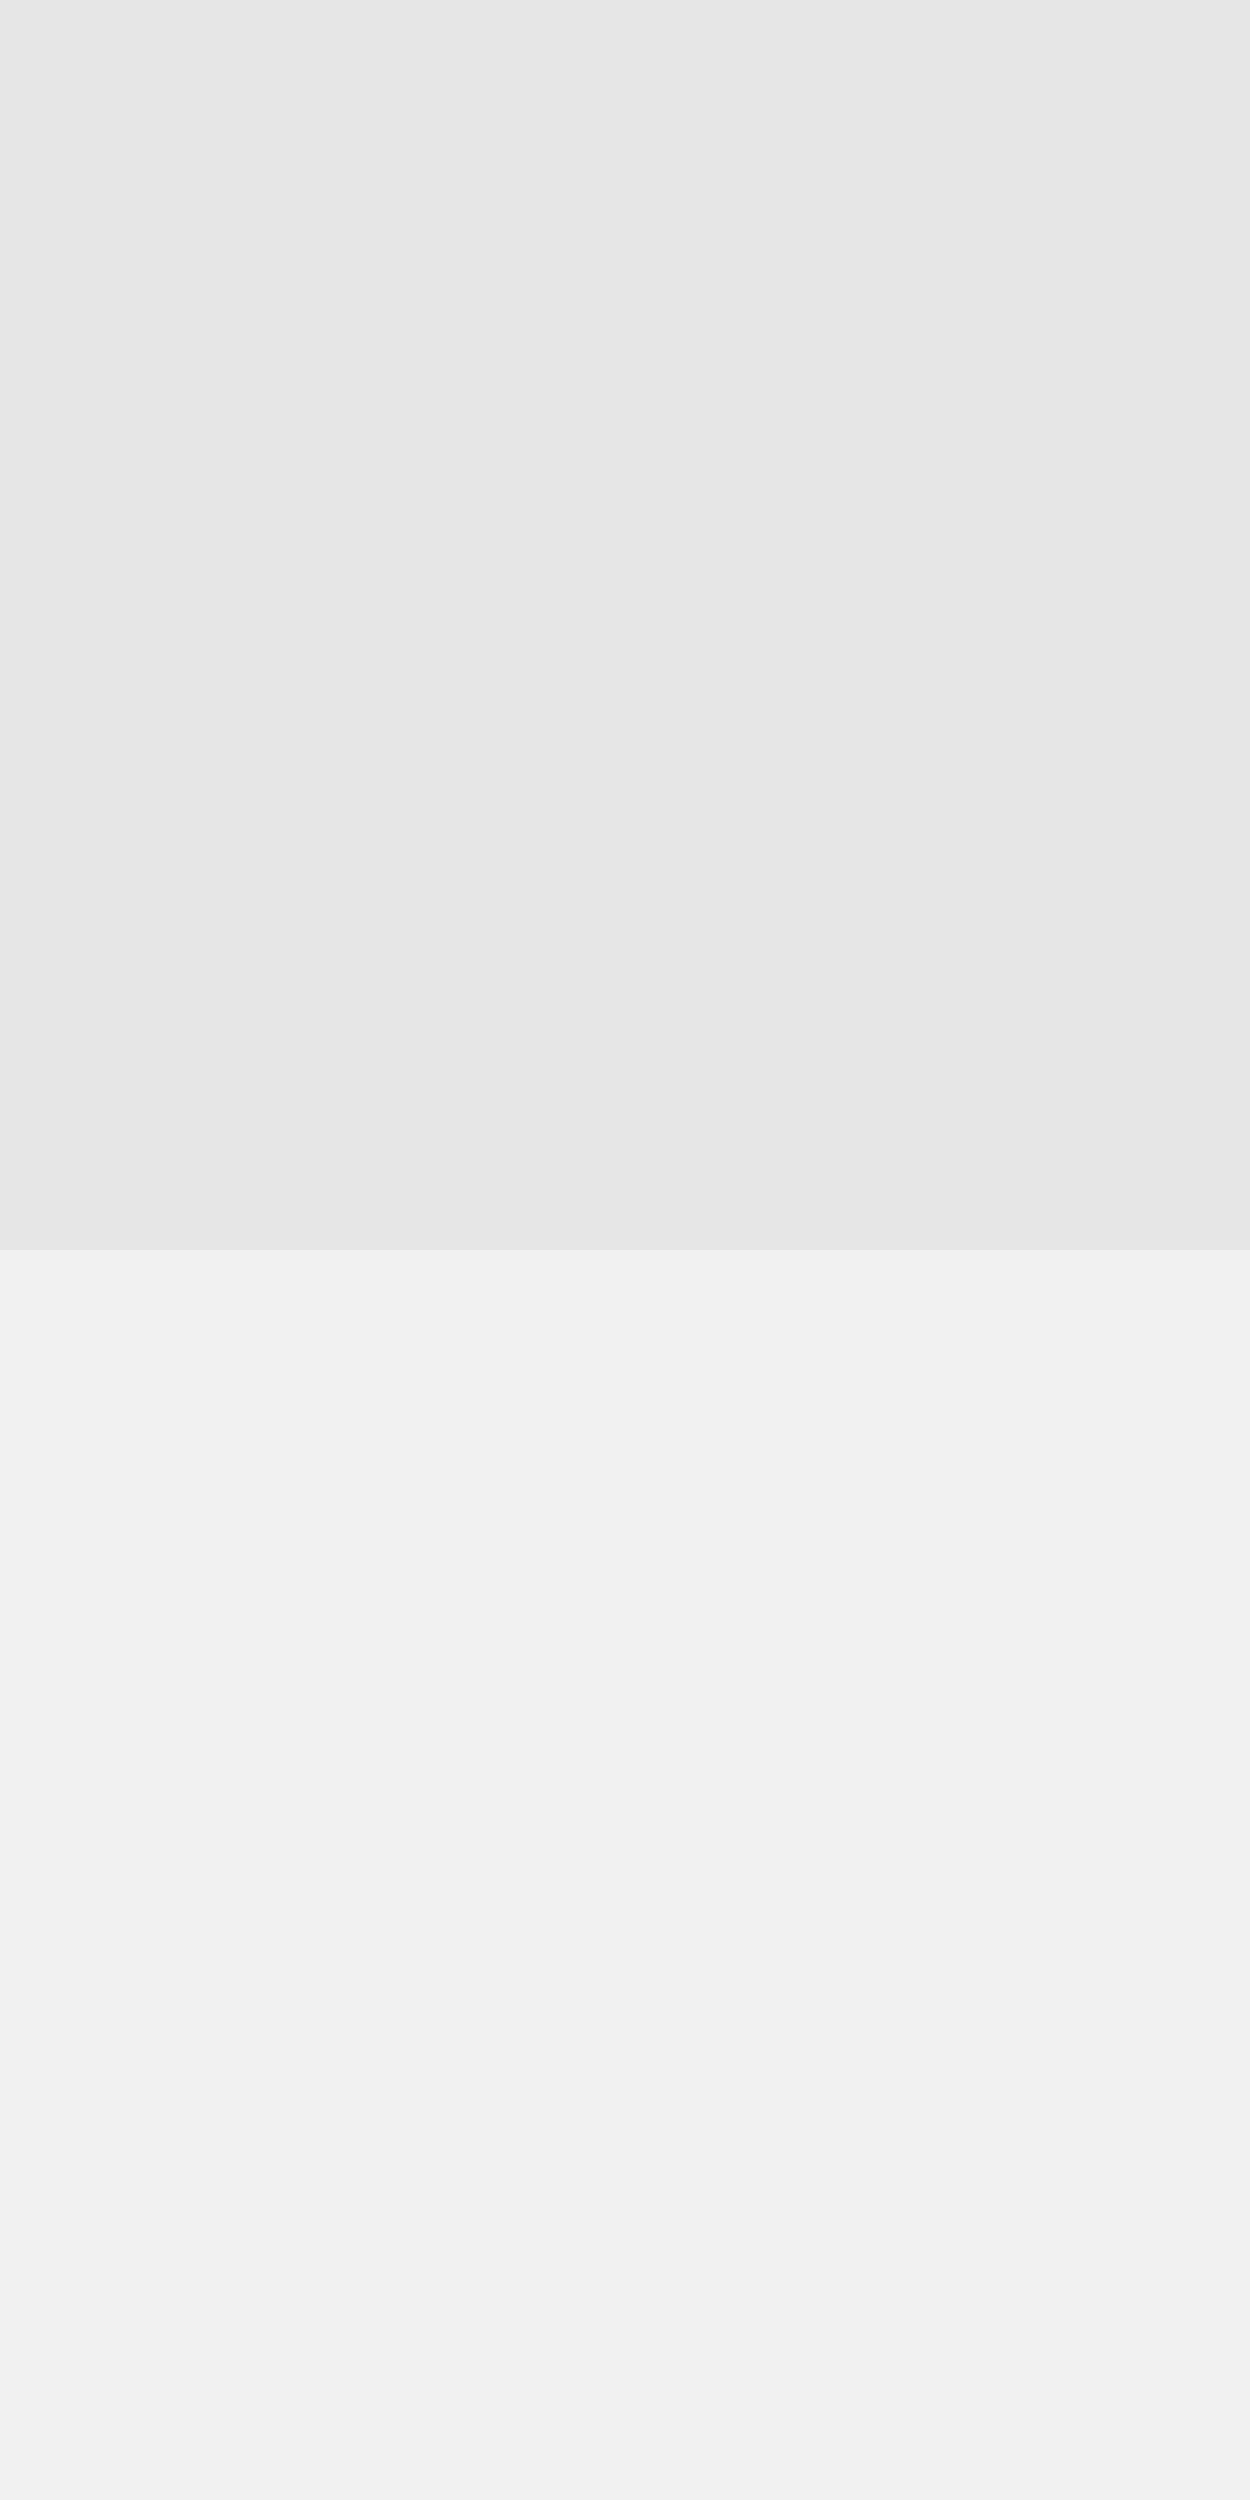
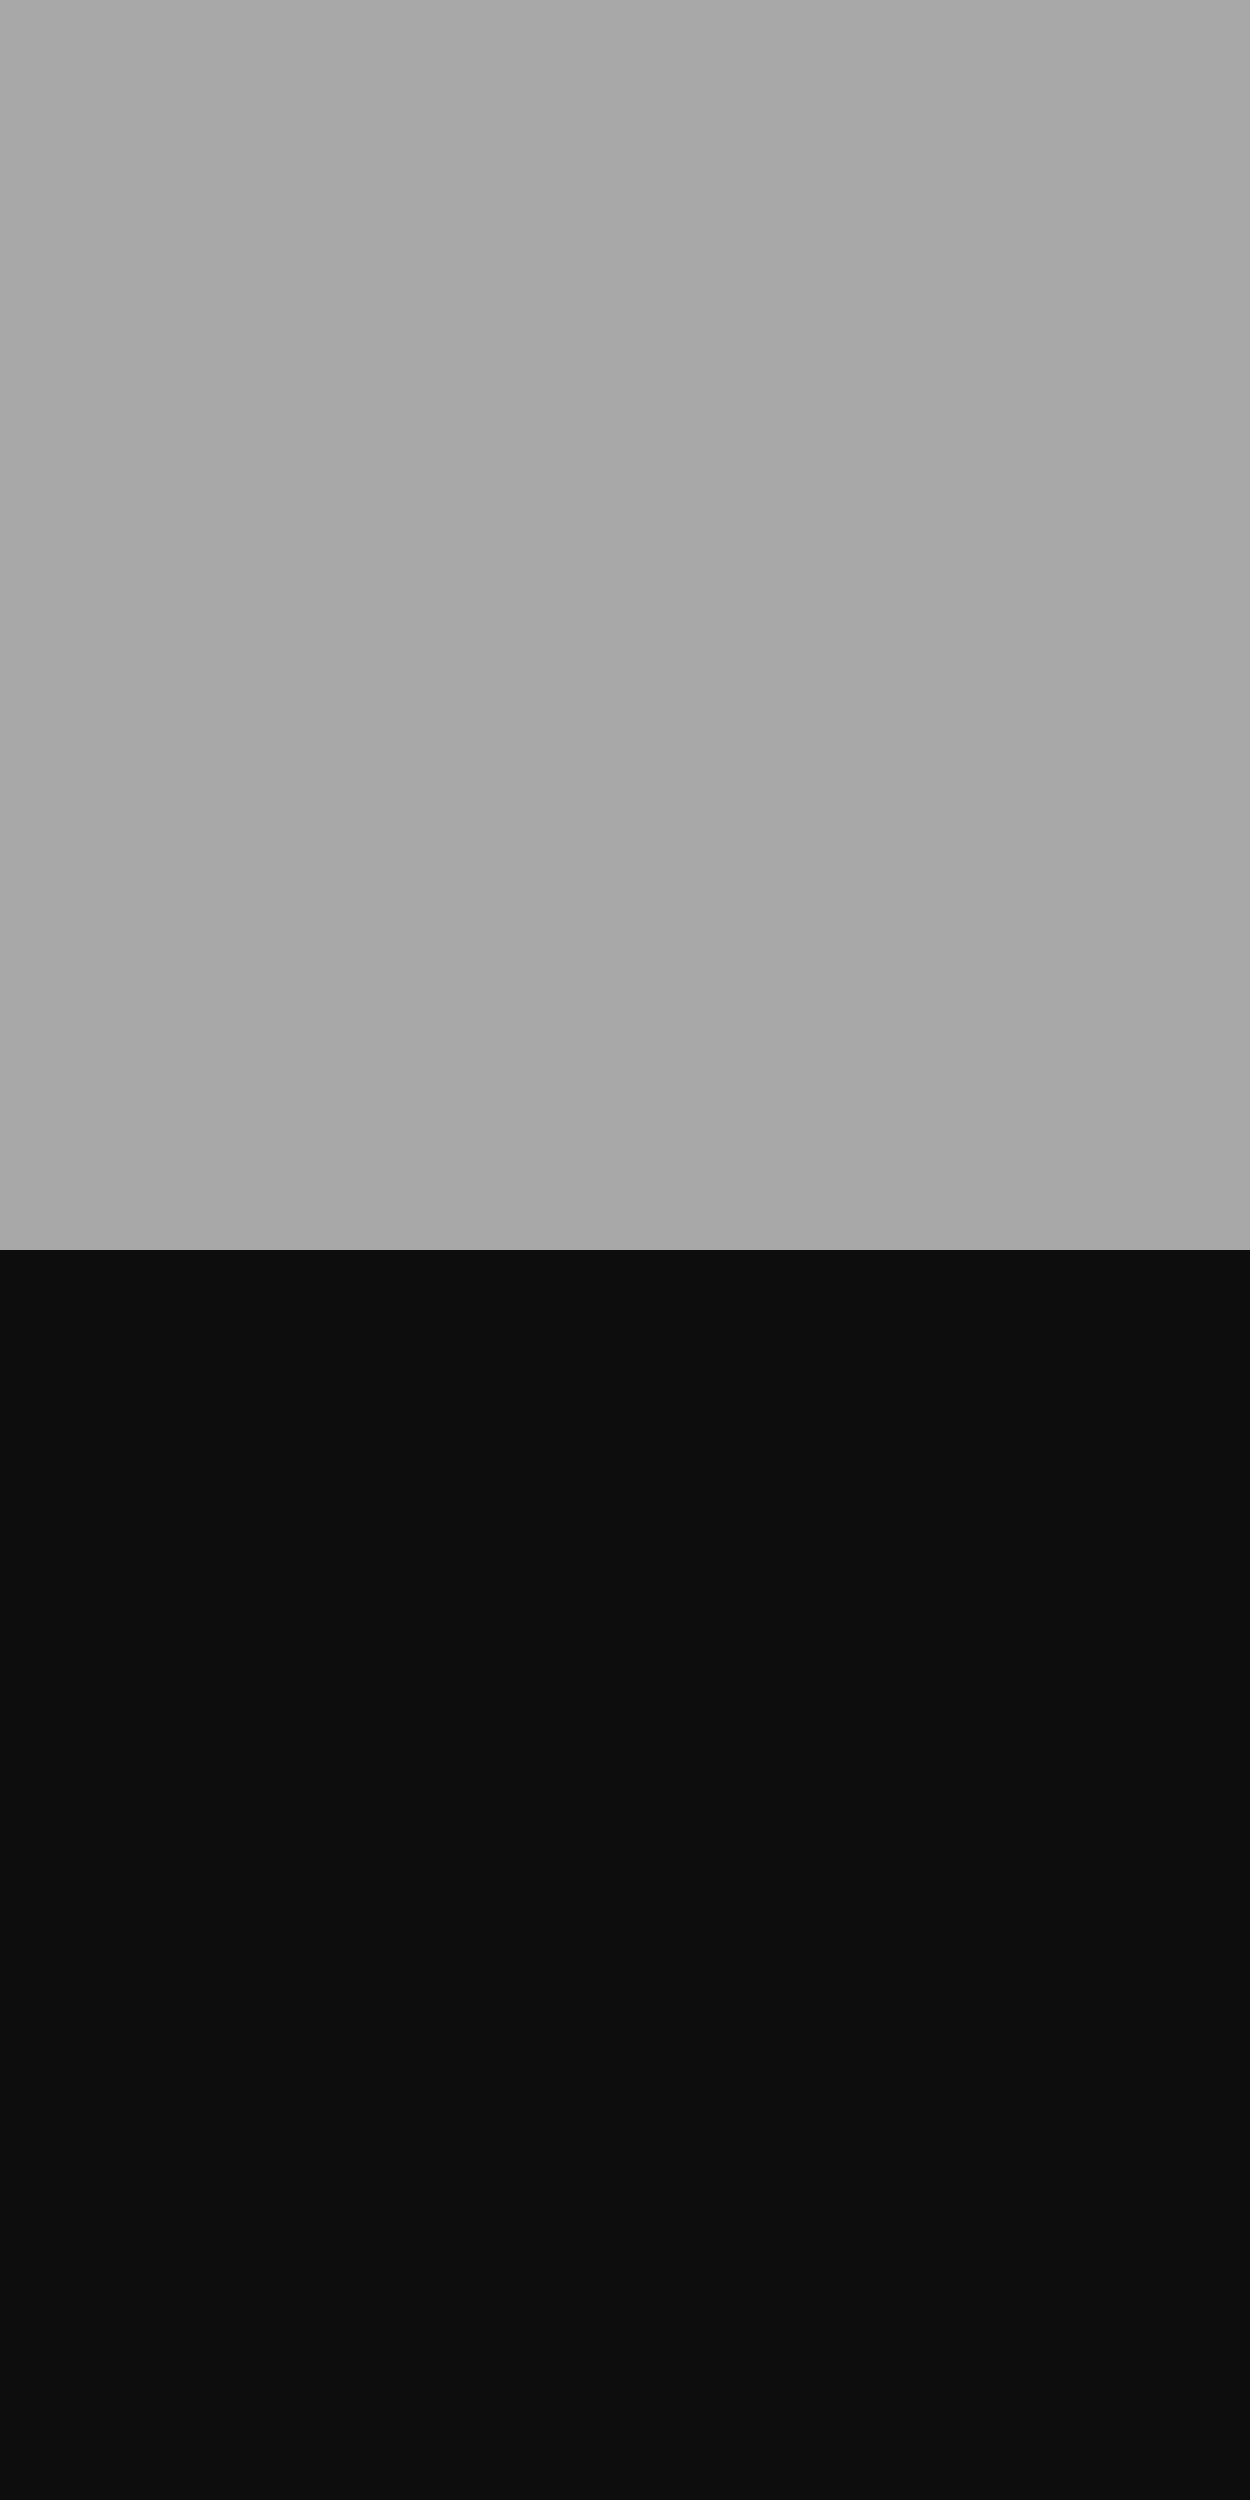
- <svg xmlns="http://www.w3.org/2000/svg" viewBox="0 0 1 2">
-   <path d="M 0 0 H 1 V 1 H 0 z" opacity="0.1" />
-   <path d="M 0 1 H 1 V 2 H 0 z" fill="#f1f1f1" />
+ <svg xmlns="http://www.w3.org/2000/svg" version="1.1" id="svg2" viewBox="0 0 1 2">
+   <defs id="defs10" />
+   <path style="opacity:0.34" id="path4" opacity="0.1" d="M 0 0 H 1 V 1 H 0 z" />
+   <path style="fill:#0d0d0d;fill-opacity:1" id="path6" fill="#f1f1f1" d="M 0 1 H 1 V 2 H 0 z" />
</svg>
